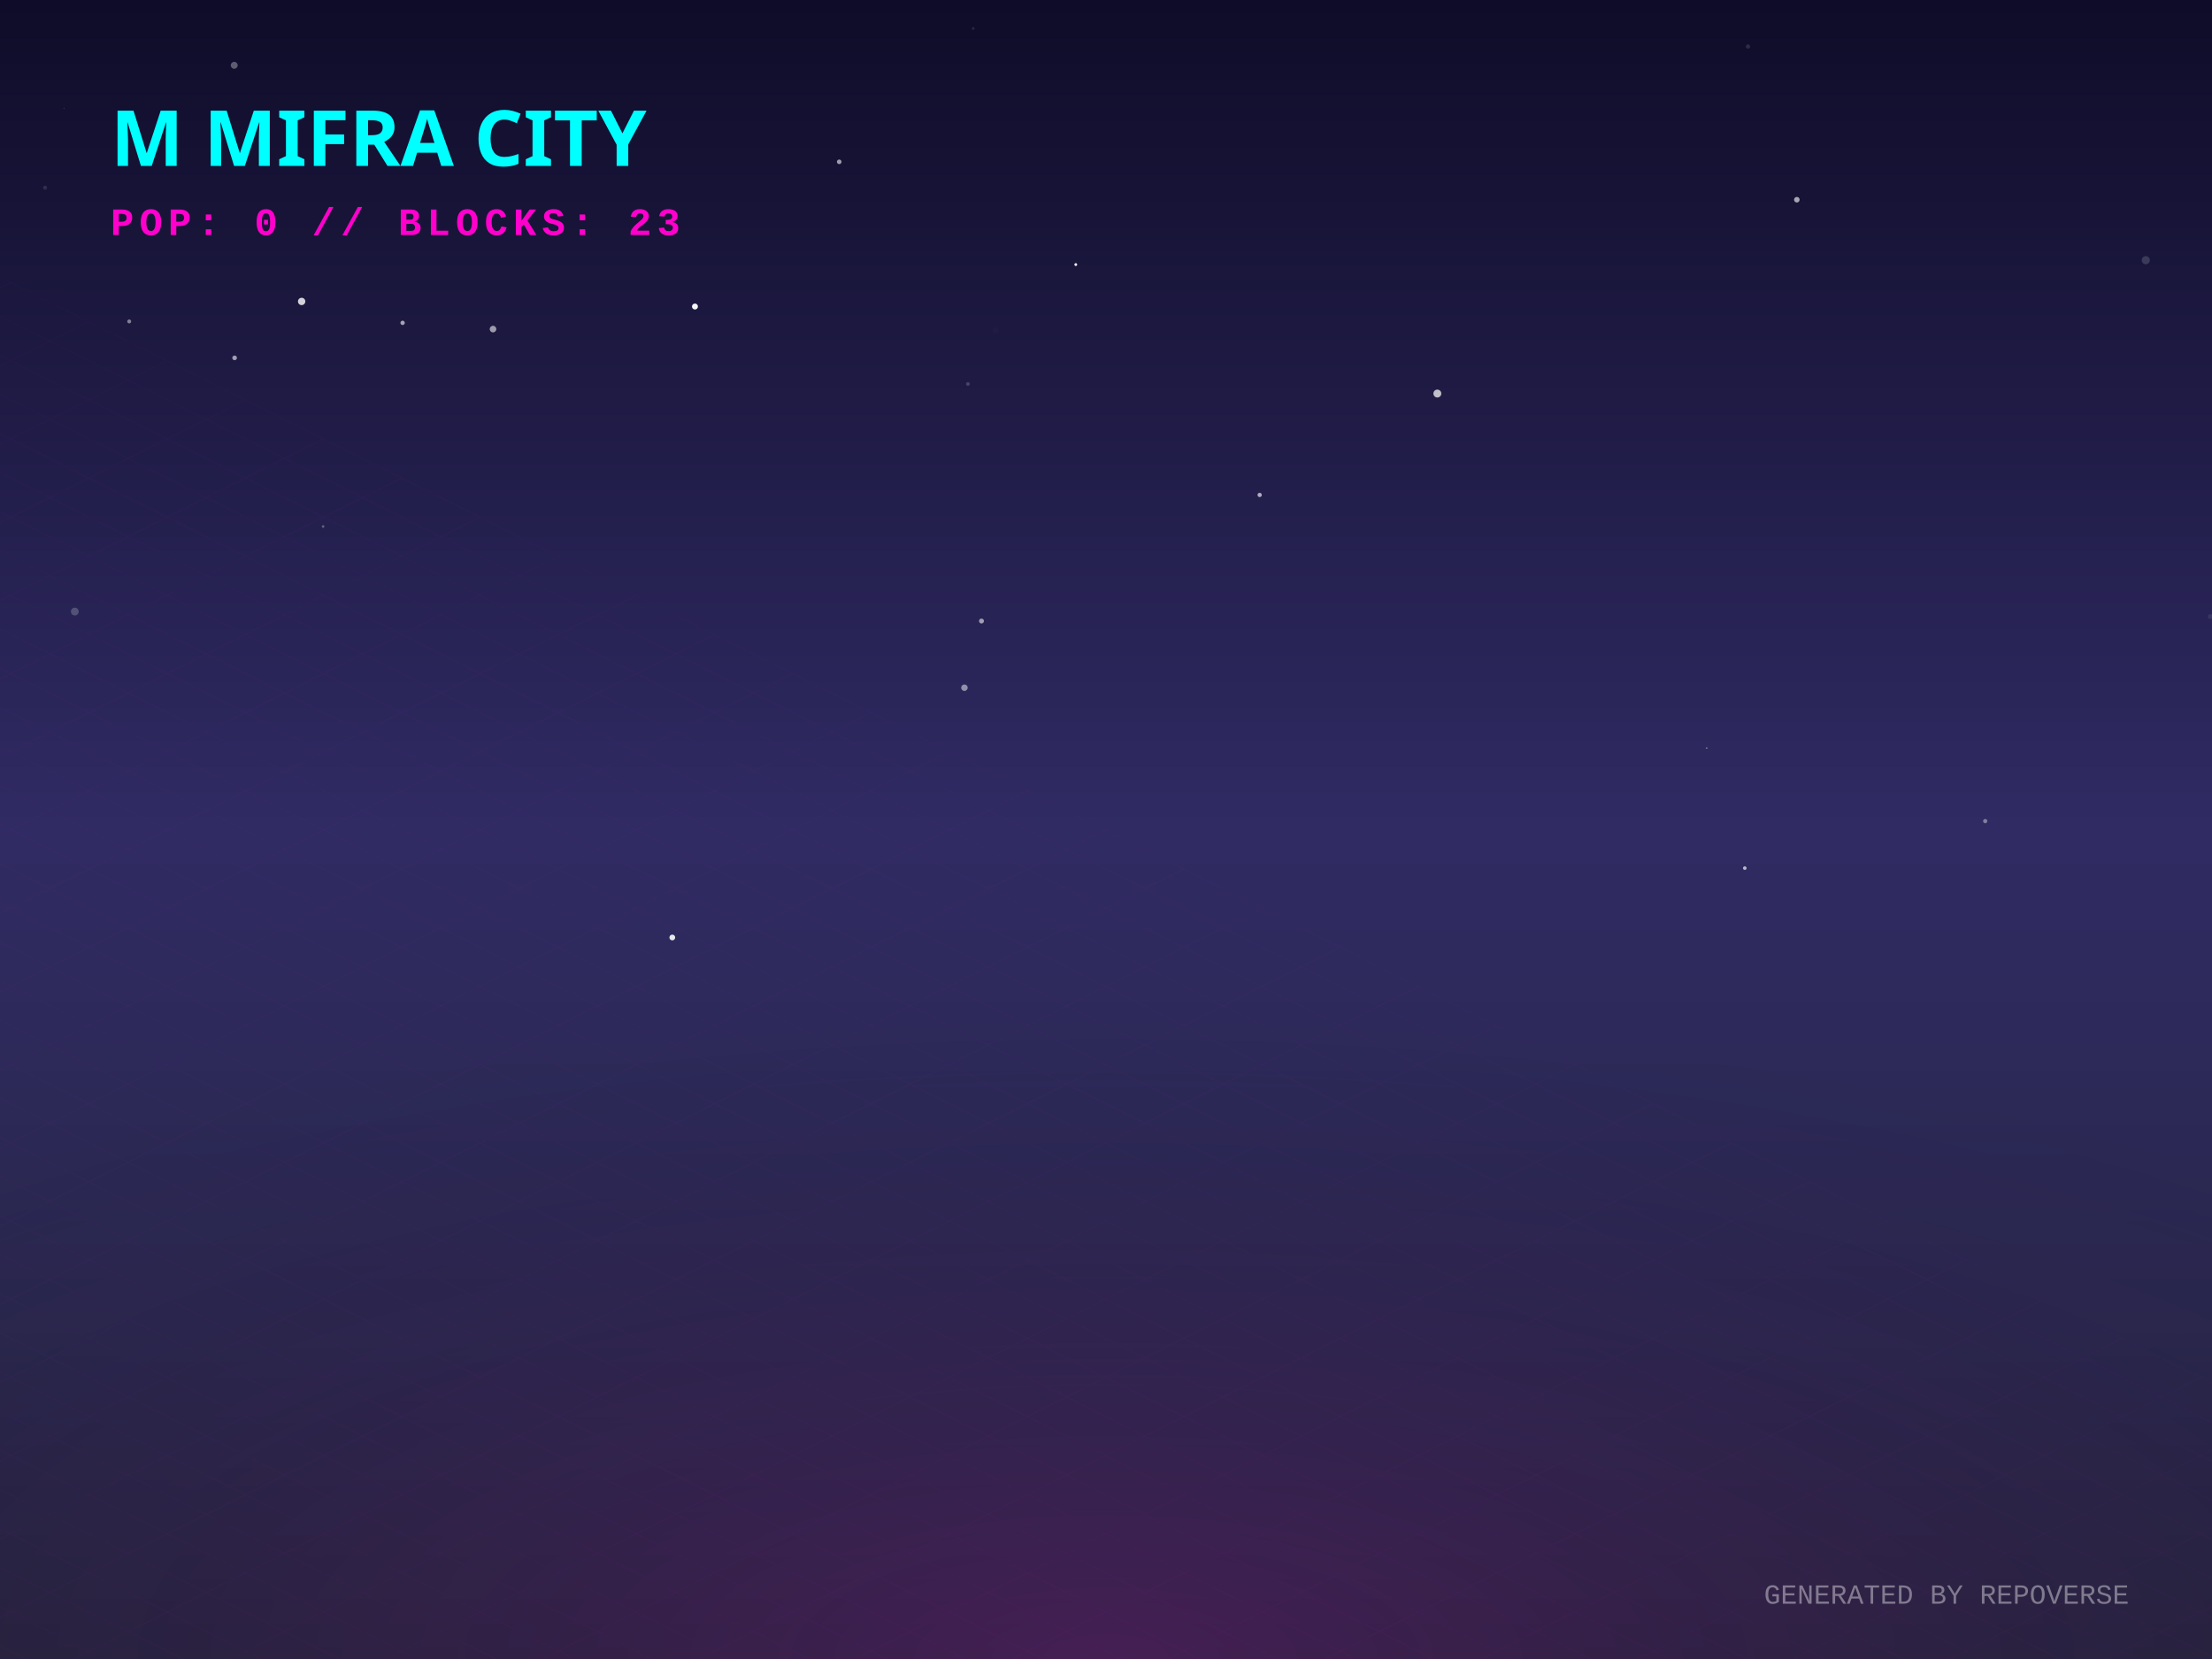
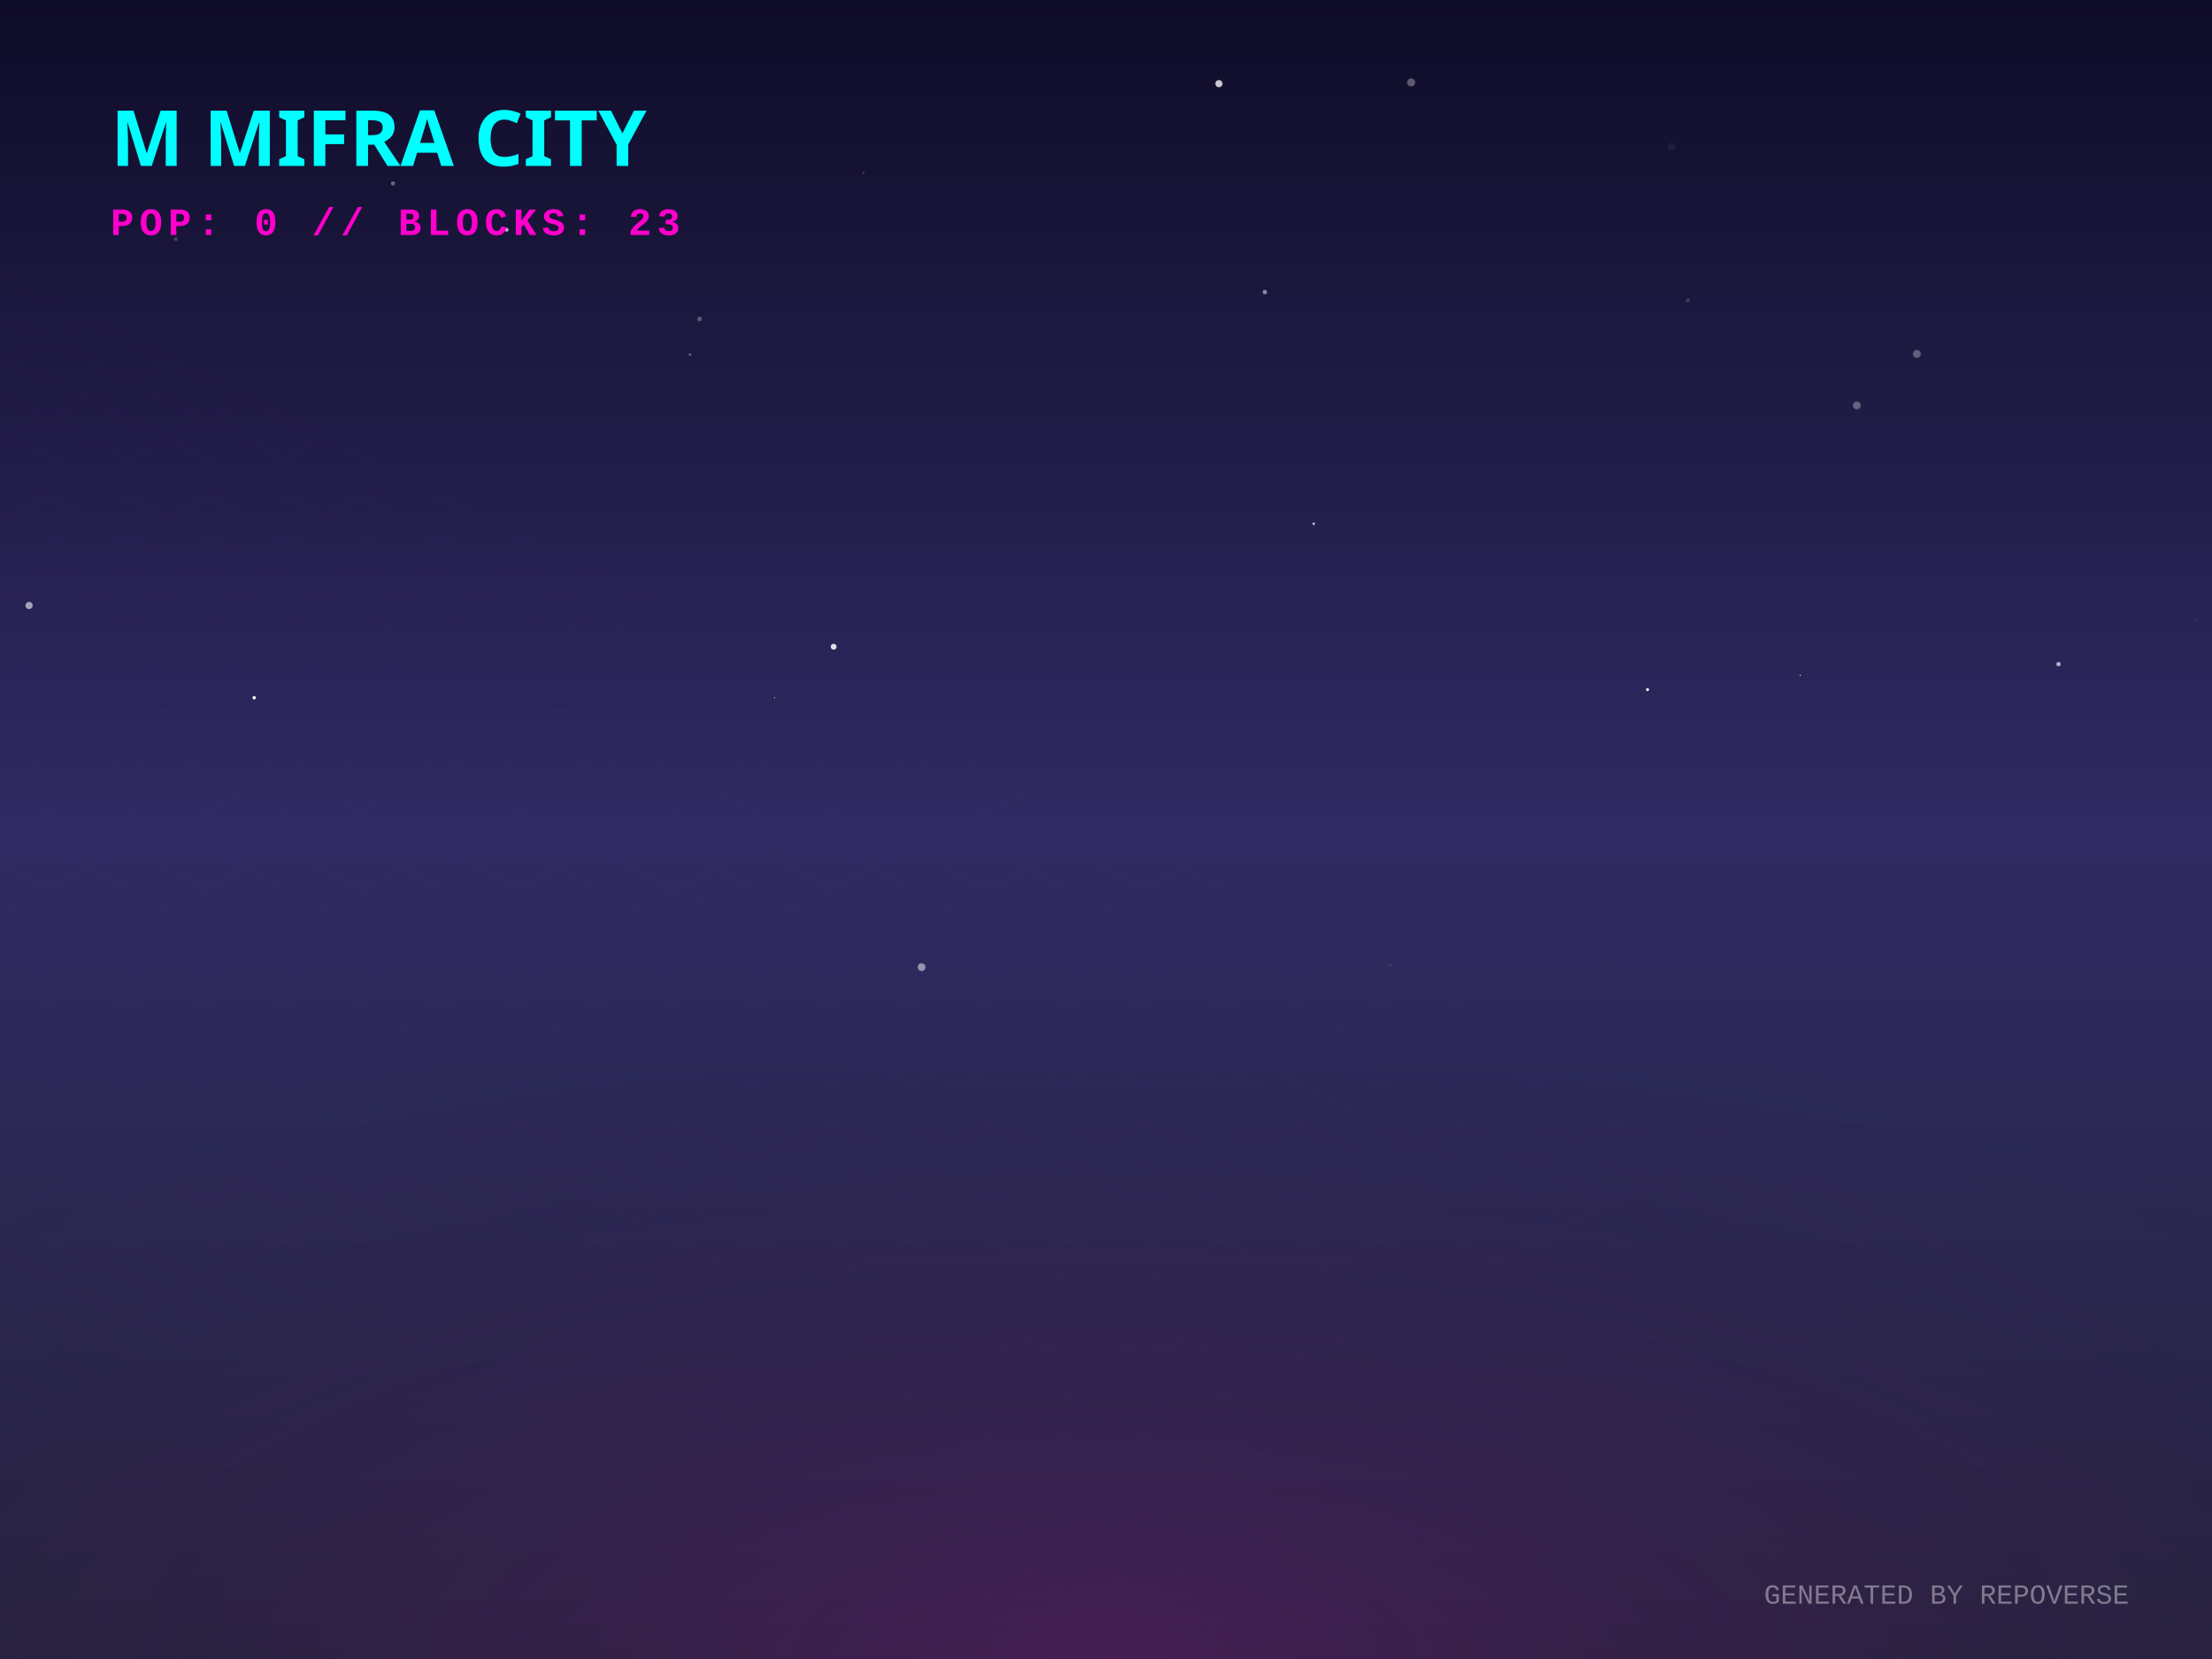
<svg xmlns="http://www.w3.org/2000/svg" width="800" height="600" viewBox="0 0 800 600">
  <defs>
    <linearGradient id="skyGradient" x1="0%" y1="0%" x2="0%" y2="100%">
      <stop offset="0%" stop-color="#0f0c29" />
      <stop offset="50%" stop-color="#302b63" />
      <stop offset="100%" stop-color="#24243e" />
    </linearGradient>
    <pattern id="gridPattern" width="40" height="20" patternUnits="userSpaceOnUse" patternTransform="rotate(0)">
      <path d="M 40 0 L 0 0 0 20" fill="none" stroke="magenta" stroke-width="0.5" opacity="0.2" />
    </pattern>
    <radialGradient id="floorGlow" cx="50%" cy="100%" r="80%">
      <stop offset="0%" stop-color="#ff00cc" stop-opacity="0.15" />
      <stop offset="100%" stop-color="transparent" />
    </radialGradient>
    <linearGradient id="gradLeft-happy" x1="0%" y1="0%" x2="100%" y2="100%">
      <stop offset="0%" stop-color="#FFD700" stop-opacity="0.8" />
      <stop offset="100%" stop-color="#050510" stop-opacity="0.9" />
    </linearGradient>
    <linearGradient id="gradRight-happy" x1="0%" y1="0%" x2="0%" y2="100%">
      <stop offset="0%" stop-color="#FFD700" stop-opacity="0.6" />
      <stop offset="100%" stop-color="#0b0b1a" stop-opacity="0.8" />
    </linearGradient>
    <linearGradient id="gradLeft-focused" x1="0%" y1="0%" x2="100%" y2="100%">
      <stop offset="0%" stop-color="#00FF94" stop-opacity="0.8" />
      <stop offset="100%" stop-color="#050510" stop-opacity="0.9" />
    </linearGradient>
    <linearGradient id="gradRight-focused" x1="0%" y1="0%" x2="0%" y2="100%">
      <stop offset="0%" stop-color="#00FF94" stop-opacity="0.6" />
      <stop offset="100%" stop-color="#0b0b1a" stop-opacity="0.8" />
    </linearGradient>
    <linearGradient id="gradLeft-calm" x1="0%" y1="0%" x2="100%" y2="100%">
      <stop offset="0%" stop-color="#00C2FF" stop-opacity="0.8" />
      <stop offset="100%" stop-color="#050510" stop-opacity="0.9" />
    </linearGradient>
    <linearGradient id="gradRight-calm" x1="0%" y1="0%" x2="0%" y2="100%">
      <stop offset="0%" stop-color="#00C2FF" stop-opacity="0.6" />
      <stop offset="100%" stop-color="#0b0b1a" stop-opacity="0.8" />
    </linearGradient>
    <linearGradient id="gradLeft-stressed" x1="0%" y1="0%" x2="100%" y2="100%">
      <stop offset="0%" stop-color="#FF2A6D" stop-opacity="0.8" />
      <stop offset="100%" stop-color="#050510" stop-opacity="0.9" />
    </linearGradient>
    <linearGradient id="gradRight-stressed" x1="0%" y1="0%" x2="0%" y2="100%">
      <stop offset="0%" stop-color="#FF2A6D" stop-opacity="0.6" />
      <stop offset="100%" stop-color="#0b0b1a" stop-opacity="0.8" />
    </linearGradient>
    <linearGradient id="gradLeft-energetic" x1="0%" y1="0%" x2="100%" y2="100%">
      <stop offset="0%" stop-color="#D300C5" stop-opacity="0.8" />
      <stop offset="100%" stop-color="#050510" stop-opacity="0.9" />
    </linearGradient>
    <linearGradient id="gradRight-energetic" x1="0%" y1="0%" x2="0%" y2="100%">
      <stop offset="0%" stop-color="#D300C5" stop-opacity="0.6" />
      <stop offset="100%" stop-color="#0b0b1a" stop-opacity="0.8" />
    </linearGradient>
  </defs>
  <rect width="100%" height="100%" fill="url(#skyGradient)" />
-   <circle cx="23.119" cy="39.118" r="0.14" fill="white" opacity="0.327" />
-   <circle cx="350.061" cy="138.866" r="0.684" fill="white" opacity="0.178" />
-   <circle cx="389.071" cy="95.682" r="0.5" fill="white" opacity="0.983" />
-   <circle cx="632.186" cy="16.83" r="0.762" fill="white" opacity="0.122" />
-   <circle cx="145.609" cy="116.759" r="0.789" fill="white" opacity="0.6" />
-   <circle cx="84.711" cy="23.621" r="1.252" fill="white" opacity="0.322" />
-   <circle cx="360.042" cy="119.5" r="1.138" fill="white" opacity="0.013" />
-   <circle cx="351.964" cy="10.306" r="0.501" fill="white" opacity="0.098" />
-   <circle cx="348.796" cy="248.72" r="1.178" fill="white" opacity="0.487" />
-   <circle cx="717.978" cy="296.961" r="0.758" fill="white" opacity="0.398" />
-   <circle cx="16.305" cy="67.874" r="0.721" fill="white" opacity="0.116" />
-   <circle cx="649.852" cy="72.23" r="1.005" fill="white" opacity="0.618" />
-   <circle cx="799.408" cy="222.959" r="0.881" fill="white" opacity="0.083" />
-   <circle cx="251.34" cy="110.857" r="1.079" fill="white" opacity="0.958" />
-   <circle cx="90.902" cy="31.84" r="0.043" fill="white" opacity="0.276" />
-   <circle cx="109.091" cy="109.02" r="1.329" fill="white" opacity="0.808" />
-   <circle cx="84.85" cy="129.431" r="0.842" fill="white" opacity="0.579" />
-   <circle cx="27.061" cy="221.176" r="1.413" fill="white" opacity="0.21" />
-   <circle cx="519.836" cy="142.334" r="1.432" fill="white" opacity="0.717" />
-   <circle cx="243.147" cy="339.056" r="1.044" fill="white" opacity="0.889" />
-   <circle cx="631.027" cy="313.962" r="0.648" fill="white" opacity="0.662" />
-   <circle cx="776.049" cy="94.102" r="1.473" fill="white" opacity="0.155" />
-   <circle cx="178.307" cy="119.018" r="1.193" fill="white" opacity="0.563" />
-   <circle cx="46.734" cy="116.249" r="0.714" fill="white" opacity="0.449" />
-   <circle cx="455.578" cy="179.003" r="0.777" fill="white" opacity="0.635" />
-   <circle cx="748.396" cy="331.922" r="0" fill="white" opacity="0.439" />
-   <circle cx="303.514" cy="58.526" r="0.831" fill="white" opacity="0.584" />
-   <circle cx="354.97" cy="224.604" r="0.889" fill="white" opacity="0.555" />
-   <circle cx="116.855" cy="190.417" r="0.474" fill="white" opacity="0.292" />
-   <circle cx="617.262" cy="270.523" r="0.187" fill="white" opacity="0.999" />
+   <circle cx="440.829" cy="30.248" r="1.294" fill="white" opacity="0.767" />
+   <circle cx="583.336" cy="347.958" r="0.202" fill="white" opacity="0.022" />
+   <circle cx="280.196" cy="252.355" r="0.19" fill="white" opacity="0.9" />
+   <circle cx="595.858" cy="249.403" r="0.538" fill="white" opacity="0.988" />
+   <circle cx="794.081" cy="224.203" r="0.253" fill="white" opacity="0.167" />
+   <circle cx="358.172" cy="240.7" r="0.057" fill="white" opacity="0.505" />
+   <circle cx="510.35" cy="29.799" r="1.452" fill="white" opacity="0.309" />
+   <circle cx="10.513" cy="218.977" r="1.308" fill="white" opacity="0.587" />
+   <circle cx="142.129" cy="66.339" r="0.756" fill="white" opacity="0.364" />
+   <circle cx="610.4" cy="108.632" r="0.771" fill="white" opacity="0.149" />
+   <circle cx="744.492" cy="240.19" r="0.804" fill="white" opacity="0.637" />
+   <circle cx="604.499" cy="53.078" r="1.348" fill="white" opacity="0.054" />
+   <circle cx="312.332" cy="62.521" r="0.33" fill="white" opacity="0.258" />
+   <circle cx="189.592" cy="205.497" r="0.039" fill="white" opacity="0.504" />
+   <circle cx="671.541" cy="146.637" r="1.404" fill="white" opacity="0.317" />
+   <circle cx="457.44" cy="105.646" r="0.807" fill="white" opacity="0.486" />
+   <circle cx="249.546" cy="128.253" r="0.486" fill="white" opacity="0.301" />
+   <circle cx="183.249" cy="83.098" r="0.694" fill="white" opacity="0.672" />
+   <circle cx="5.408" cy="213.814" r="0.005" fill="white" opacity="0.005" />
+   <circle cx="651.07" cy="244.217" r="0.216" fill="white" opacity="0.928" />
+   <circle cx="502.736" cy="349.003" r="0.616" fill="white" opacity="0.052" />
+   <circle cx="389.931" cy="280.171" r="0.032" fill="white" opacity="0.03" />
+   <circle cx="301.502" cy="233.903" r="1.056" fill="white" opacity="0.857" />
+   <circle cx="63.582" cy="86.505" r="0.716" fill="white" opacity="0.18" />
+   <circle cx="333.308" cy="349.78" r="1.401" fill="white" opacity="0.502" />
+   <circle cx="475.125" cy="189.409" r="0.45" fill="white" opacity="0.753" />
+   <circle cx="253.028" cy="115.34" r="0.864" fill="white" opacity="0.272" />
+   <circle cx="82.043" cy="73.564" r="0.188" fill="white" opacity="0.008" />
+   <circle cx="91.931" cy="252.349" r="0.608" fill="white" opacity="0.981" />
+   <circle cx="693.259" cy="127.989" r="1.431" fill="white" opacity="0.302" />
  <g transform="translate(0, 300) scale(1, 0.5)">
    <rect x="-800" y="0" width="2400" height="1200" fill="url(#gridPattern)" opacity="0.3" transform="rotate(45, 400, 0)" />
  </g>
  <rect x="0" y="300" width="800" height="300" fill="url(#floorGlow)" />
  <g transform="translate(40, 60)">
    <text fill="cyan" font-family="Verdana, sans-serif" font-size="28" font-weight="900" style="text-shadow: 0 0 10px cyan;">M MIFRA CITY</text>
    <text y="25" fill="#ff00cc" font-family="Courier New, monospace" font-size="14" font-weight="bold" letter-spacing="2">POP: 0 // BLOCKS: 23</text>
  </g>
  <g transform="translate(0, 50)">
    <a href="https://github.com/M-Mifra/repo-verse" target="_blank">
      <g class="building" opacity="0">
        <animate attributeName="opacity" values="0;1" dur="0.8s" begin="0s" fill="freeze" />
        <ellipse cx="400" cy="292.833" rx="22.5" ry="12" fill="black" opacity="0.4" blur="2" />
        <path d="M 385 272.833 l 0 20 l 15 7.5 l 0 -20 z" fill="url(#gradLeft-focused)" stroke="none" />
        <path d="M 415 272.833 l 0 20 l -15 7.5 l 0 -20 z" fill="url(#gradRight-focused)" stroke="none" />
        <path d="M 400 265.333 l 15 7.5 l -15 7.5 l -15 -7.5 z" fill="#E0FFF1" fill-opacity="0.9" stroke="none" />
        <path d="M 385 272.833 l 0 20 l 15 7.5 l 0 -20 z" fill="none" stroke="#00FF94" stroke-width="0.5" opacity="0.5" />
        <path d="M 415 272.833 l 0 20 l -15 7.5 l 0 -20 z" fill="none" stroke="#00FF94" stroke-width="0.5" opacity="0.5" />
      </g>
    </a>
    <a href="https://github.com/M-Mifra/my-password-checker" target="_blank">
      <g class="building" opacity="0">
        <animate attributeName="opacity" values="0;1" dur="0.8s" begin="0.05s" fill="freeze" />
        <ellipse cx="424" cy="301.256" rx="11.768" ry="6.276" fill="black" opacity="0.4" blur="2" />
        <path d="M 416.155 281.256 l 0 20 l 7.845 3.923 l 0 -20 z" fill="url(#gradLeft-calm)" stroke="none" />
        <path d="M 431.845 281.256 l 0 20 l -7.845 3.923 l 0 -20 z" fill="url(#gradRight-calm)" stroke="none" />
        <path d="M 424 277.333 l 7.845 3.923 l -7.845 3.923 l -7.845 -3.923 z" fill="#D1F4FF" fill-opacity="0.9" stroke="none" />
        <path d="M 416.155 281.256 l 0 20 l 7.845 3.923 l 0 -20 z" fill="none" stroke="#00C2FF" stroke-width="0.5" opacity="0.5" />
        <path d="M 431.845 281.256 l 0 20 l -7.845 3.923 l 0 -20 z" fill="none" stroke="#00C2FF" stroke-width="0.5" opacity="0.5" />
      </g>
    </a>
    <a href="https://github.com/M-Mifra/M-Mifra" target="_blank">
      <g class="building" opacity="0">
        <animate attributeName="opacity" values="0;1" dur="0.8s" begin="0.1s" fill="freeze" />
        <ellipse cx="376" cy="301.136" rx="11.408" ry="6.084" fill="black" opacity="0.4" blur="2" />
        <path d="M 368.395 281.136 l 0 20 l 7.605 3.803 l 0 -20 z" fill="url(#gradLeft-energetic)" stroke="none" />
        <path d="M 383.605 281.136 l 0 20 l -7.605 3.803 l 0 -20 z" fill="url(#gradRight-energetic)" stroke="none" />
        <path d="M 376 277.333 l 7.605 3.803 l -7.605 3.803 l -7.605 -3.803 z" fill="#FAD7FA" fill-opacity="0.9" stroke="none" />
        <path d="M 368.395 281.136 l 0 20 l 7.605 3.803 l 0 -20 z" fill="none" stroke="#D300C5" stroke-width="0.5" opacity="0.5" />
        <path d="M 383.605 281.136 l 0 20 l -7.605 3.803 l 0 -20 z" fill="none" stroke="#D300C5" stroke-width="0.5" opacity="0.5" />
      </g>
    </a>
    <a href="https://github.com/M-Mifra/Arcane-AI-agent-" target="_blank">
      <g class="building" opacity="0">
        <animate attributeName="opacity" values="0;1" dur="0.8s" begin="0.15s" fill="freeze" />
        <ellipse cx="448" cy="313.083" rx="11.25" ry="6" fill="black" opacity="0.4" blur="2" />
        <path d="M 440.5 293.083 l 0 20 l 7.5 3.75 l 0 -20 z" fill="url(#gradLeft-energetic)" stroke="none" />
        <path d="M 455.5 293.083 l 0 20 l -7.5 3.75 l 0 -20 z" fill="url(#gradRight-energetic)" stroke="none" />
        <path d="M 448 289.333 l 7.5 3.75 l -7.5 3.75 l -7.5 -3.75 z" fill="#FAD7FA" fill-opacity="0.9" stroke="none" />
        <path d="M 440.5 293.083 l 0 20 l 7.5 3.75 l 0 -20 z" fill="none" stroke="#D300C5" stroke-width="0.5" opacity="0.5" />
        <path d="M 455.5 293.083 l 0 20 l -7.5 3.75 l 0 -20 z" fill="none" stroke="#D300C5" stroke-width="0.5" opacity="0.5" />
      </g>
    </a>
    <a href="https://github.com/M-Mifra/andropedia-weekly-chronicle" target="_blank">
      <g class="building" opacity="0">
        <animate attributeName="opacity" values="0;1" dur="0.8s" begin="0.2s" fill="freeze" />
        <ellipse cx="400" cy="315.971" rx="19.913" ry="10.62" fill="black" opacity="0.4" blur="2" />
        <path d="M 386.725 295.971 l 0 20 l 13.275 6.638 l 0 -20 z" fill="url(#gradLeft-focused)" stroke="none" />
        <path d="M 413.275 295.971 l 0 20 l -13.275 6.638 l 0 -20 z" fill="url(#gradRight-focused)" stroke="none" />
        <path d="M 400 289.333 l 13.275 6.638 l -13.275 6.638 l -13.275 -6.638 z" fill="#E0FFF1" fill-opacity="0.9" stroke="none" />
        <path d="M 386.725 295.971 l 0 20 l 13.275 6.638 l 0 -20 z" fill="none" stroke="#00FF94" stroke-width="0.5" opacity="0.5" />
        <path d="M 413.275 295.971 l 0 20 l -13.275 6.638 l 0 -20 z" fill="none" stroke="#00FF94" stroke-width="0.5" opacity="0.5" />
      </g>
    </a>
    <a href="https://github.com/M-Mifra/TickTock" target="_blank">
      <g class="building" opacity="0">
        <animate attributeName="opacity" values="0;1" dur="0.8s" begin="0.25s" fill="freeze" />
        <ellipse cx="352" cy="313.863" rx="13.59" ry="7.248" fill="black" opacity="0.4" blur="2" />
        <path d="M 342.94 293.863 l 0 20 l 9.06 4.53 l 0 -20 z" fill="url(#gradLeft-calm)" stroke="none" />
        <path d="M 361.06 293.863 l 0 20 l -9.06 4.53 l 0 -20 z" fill="url(#gradRight-calm)" stroke="none" />
        <path d="M 352 289.333 l 9.06 4.53 l -9.06 4.53 l -9.06 -4.53 z" fill="#D1F4FF" fill-opacity="0.9" stroke="none" />
        <path d="M 342.94 293.863 l 0 20 l 9.06 4.53 l 0 -20 z" fill="none" stroke="#00C2FF" stroke-width="0.5" opacity="0.5" />
        <path d="M 361.06 293.863 l 0 20 l -9.06 4.53 l 0 -20 z" fill="none" stroke="#00C2FF" stroke-width="0.5" opacity="0.5" />
      </g>
    </a>
    <a href="https://github.com/M-Mifra/YieldSweep" target="_blank">
      <g class="building" opacity="0">
        <animate attributeName="opacity" values="0;1" dur="0.8s" begin="0.3s" fill="freeze" />
        <ellipse cx="472" cy="326.096" rx="14.288" ry="7.62" fill="black" opacity="0.4" blur="2" />
        <path d="M 462.475 306.096 l 0 20 l 9.525 4.763 l 0 -20 z" fill="url(#gradLeft-focused)" stroke="none" />
        <path d="M 481.525 306.096 l 0 20 l -9.525 4.763 l 0 -20 z" fill="url(#gradRight-focused)" stroke="none" />
        <path d="M 472 301.333 l 9.525 4.763 l -9.525 4.763 l -9.525 -4.763 z" fill="#E0FFF1" fill-opacity="0.9" stroke="none" />
        <path d="M 462.475 306.096 l 0 20 l 9.525 4.763 l 0 -20 z" fill="none" stroke="#00FF94" stroke-width="0.5" opacity="0.5" />
        <path d="M 481.525 306.096 l 0 20 l -9.525 4.763 l 0 -20 z" fill="none" stroke="#00FF94" stroke-width="0.5" opacity="0.5" />
      </g>
    </a>
    <a href="https://github.com/M-Mifra/andropedia-cinematic-weave" target="_blank">
      <g class="building" opacity="0">
        <animate attributeName="opacity" values="0;1" dur="0.8s" begin="0.35s" fill="freeze" />
        <ellipse cx="424" cy="326.643" rx="15.93" ry="8.496" fill="black" opacity="0.4" blur="2" />
        <path d="M 413.38 306.643 l 0 20 l 10.62 5.31 l 0 -20 z" fill="url(#gradLeft-focused)" stroke="none" />
        <path d="M 434.62 306.643 l 0 20 l -10.62 5.31 l 0 -20 z" fill="url(#gradRight-focused)" stroke="none" />
        <path d="M 424 301.333 l 10.62 5.31 l -10.62 5.31 l -10.62 -5.31 z" fill="#E0FFF1" fill-opacity="0.9" stroke="none" />
        <path d="M 413.38 306.643 l 0 20 l 10.62 5.31 l 0 -20 z" fill="none" stroke="#00FF94" stroke-width="0.5" opacity="0.5" />
        <path d="M 434.62 306.643 l 0 20 l -10.62 5.31 l 0 -20 z" fill="none" stroke="#00FF94" stroke-width="0.5" opacity="0.5" />
      </g>
    </a>
    <a href="https://github.com/M-Mifra/athenafit-readiness" target="_blank">
      <g class="building" opacity="0">
        <animate attributeName="opacity" values="0;1" dur="0.8s" begin="0.4s" fill="freeze" />
        <ellipse cx="376" cy="326.651" rx="15.953" ry="8.508" fill="black" opacity="0.4" blur="2" />
        <path d="M 365.365 306.651 l 0 20 l 10.635 5.317 l 0 -20 z" fill="url(#gradLeft-focused)" stroke="none" />
        <path d="M 386.635 306.651 l 0 20 l -10.635 5.317 l 0 -20 z" fill="url(#gradRight-focused)" stroke="none" />
        <path d="M 376 301.333 l 10.635 5.317 l -10.635 5.317 l -10.635 -5.317 z" fill="#E0FFF1" fill-opacity="0.9" stroke="none" />
        <path d="M 365.365 306.651 l 0 20 l 10.635 5.317 l 0 -20 z" fill="none" stroke="#00FF94" stroke-width="0.5" opacity="0.5" />
        <path d="M 386.635 306.651 l 0 20 l -10.635 5.317 l 0 -20 z" fill="none" stroke="#00FF94" stroke-width="0.5" opacity="0.5" />
      </g>
    </a>
    <a href="https://github.com/M-Mifra/BallotBox" target="_blank">
      <g class="building" opacity="0">
        <animate attributeName="opacity" values="0;1" dur="0.8s" begin="0.45s" fill="freeze" />
        <ellipse cx="448" cy="337.863" rx="13.59" ry="7.248" fill="black" opacity="0.4" blur="2" />
        <path d="M 438.94 317.863 l 0 20 l 9.06 4.53 l 0 -20 z" fill="url(#gradLeft-calm)" stroke="none" />
        <path d="M 457.06 317.863 l 0 20 l -9.06 4.53 l 0 -20 z" fill="url(#gradRight-calm)" stroke="none" />
        <path d="M 448 313.333 l 9.06 4.53 l -9.06 4.53 l -9.06 -4.53 z" fill="#D1F4FF" fill-opacity="0.9" stroke="none" />
        <path d="M 438.94 317.863 l 0 20 l 9.06 4.53 l 0 -20 z" fill="none" stroke="#00C2FF" stroke-width="0.5" opacity="0.5" />
        <path d="M 457.06 317.863 l 0 20 l -9.06 4.53 l 0 -20 z" fill="none" stroke="#00C2FF" stroke-width="0.5" opacity="0.5" />
      </g>
    </a>
  </g>
  <text x="770" y="580" text-anchor="end" fill="rgba(255,255,255,0.4)" font-family="Courier New" font-size="10">GENERATED BY REPOVERSE</text>
</svg>
